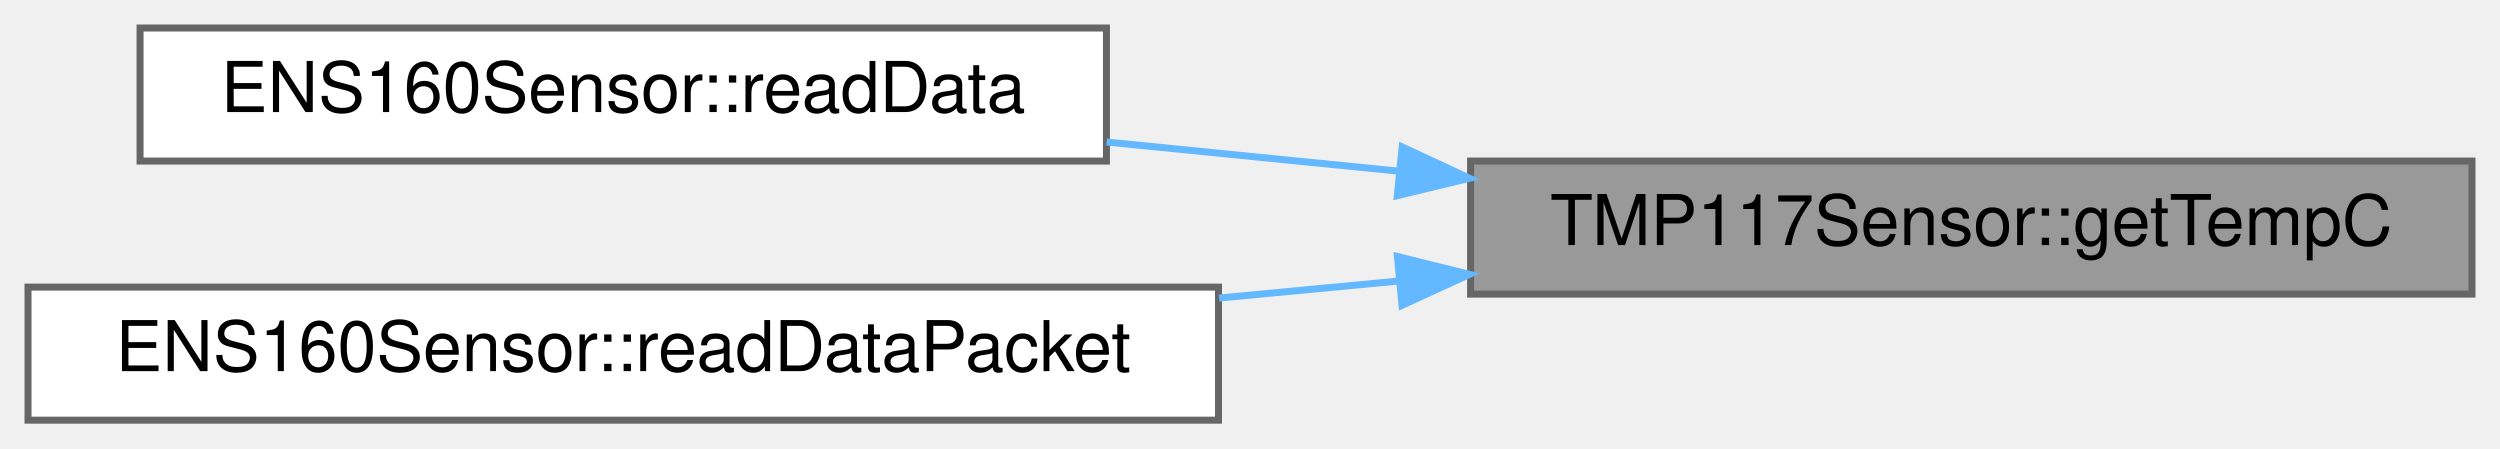
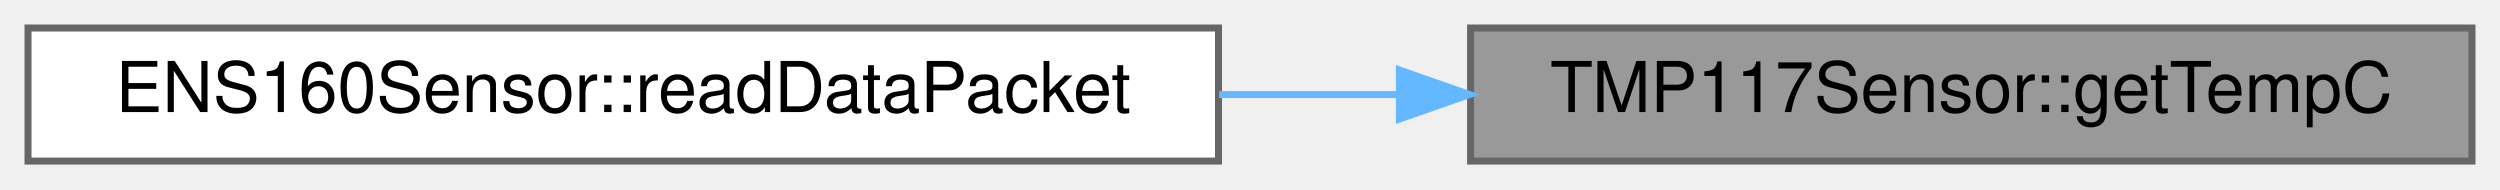
- <svg xmlns="http://www.w3.org/2000/svg" xmlns:xlink="http://www.w3.org/1999/xlink" width="357pt" height="64pt" viewBox="0.00 0.00 357.00 64.00">
-   <g id="graph0" class="graph" transform="scale(1 1) rotate(0) translate(4 60)">
+ <svg xmlns="http://www.w3.org/2000/svg" xmlns:xlink="http://www.w3.org/1999/xlink" width="357pt" height="27pt" viewBox="0.00 0.00 357.00 27.00">
+   <g id="graph0" class="graph" transform="scale(1 1) rotate(0) translate(4 23)">
    <g id="Node000001" class="node">
      <g id="a_Node000001">
        <a xlink:title="Getter for tempC.">
-           <polygon fill="#999999" stroke="#666666" points="349,-37 206,-37 206,-18 349,-18 349,-37" />
-           <text text-anchor="middle" x="277.5" y="-25" font-family="Helvetica,sans-Serif" font-size="10.00">TMP117Sensor::getTempC</text>
+           <polygon fill="#999999" stroke="#666666" points="349,-19 206,-19 206,0 349,0 349,-19" />
+           <text text-anchor="middle" x="277.5" y="-7" font-family="Helvetica,sans-Serif" font-size="10.00">TMP117Sensor::getTempC</text>
        </a>
      </g>
    </g>
    <g id="Node000002" class="node">
      <g id="a_Node000002">
-         <a xlink:href="classENS160Sensor.html#aac8ea849d26c4a6a567924805d378990" target="_top" xlink:title="Reads Air Quality Index, TVOC (ppb), and ECOS (ppm)">
-           <polygon fill="white" stroke="#666666" points="154,-56 16,-56 16,-37 154,-37 154,-56" />
-           <text text-anchor="middle" x="85" y="-44" font-family="Helvetica,sans-Serif" font-size="10.00">ENS160Sensor::readData</text>
+         <a xlink:href="classENS160Sensor.html#a967adb086f27d1ce5ea911bcd6d4f948" target="_top" xlink:title="Used for creating packets, reads data from the sensor and appends it to the passed uint8_t array poin...">
+           <polygon fill="white" stroke="#666666" points="170,-19 0,-19 0,0 170,0 170,-19" />
+           <text text-anchor="middle" x="85" y="-7" font-family="Helvetica,sans-Serif" font-size="10.00">ENS160Sensor::readDataPacket</text>
        </a>
      </g>
    </g>
    <g id="edge1_Node000001_Node000002" class="edge">
      <g id="a_edge1_Node000001_Node000002">
        <a xlink:title=" ">
-           <path fill="none" stroke="#63b8ff" d="M195.8,-35.55C181.89,-36.94 167.55,-38.37 154.02,-39.72" />
-           <polygon fill="#63b8ff" stroke="#63b8ff" points="196.23,-39.02 205.84,-34.55 195.54,-32.06 196.23,-39.02" />
-         </a>
-       </g>
-     </g>
-     <g id="Node000003" class="node">
-       <g id="a_Node000003">
-         <a xlink:href="classENS160Sensor.html#a967adb086f27d1ce5ea911bcd6d4f948" target="_top" xlink:title="Used for creating packets, reads data from the sensor and appends it to the passed uint8_t array poin...">
-           <polygon fill="white" stroke="#666666" points="170,-19 0,-19 0,0 170,0 170,-19" />
-           <text text-anchor="middle" x="85" y="-7" font-family="Helvetica,sans-Serif" font-size="10.00">ENS160Sensor::readDataPacket</text>
-         </a>
-       </g>
-     </g>
-     <g id="edge2_Node000001_Node000003" class="edge">
-       <g id="a_edge2_Node000001_Node000003">
-         <a xlink:title=" ">
-           <path fill="none" stroke="#63b8ff" d="M195.62,-19.86C187.17,-19.06 178.56,-18.25 170.08,-17.44" />
-           <polygon fill="#63b8ff" stroke="#63b8ff" points="195.55,-23.37 205.84,-20.82 196.21,-16.4 195.55,-23.37" />
+           <path fill="none" stroke="#63b8ff" d="M195.62,-9.5C187.17,-9.5 178.56,-9.5 170.08,-9.5" />
+           <polygon fill="#63b8ff" stroke="#63b8ff" points="195.84,-13 205.84,-9.5 195.84,-6 195.84,-13" />
        </a>
      </g>
    </g>
  </g>
</svg>
